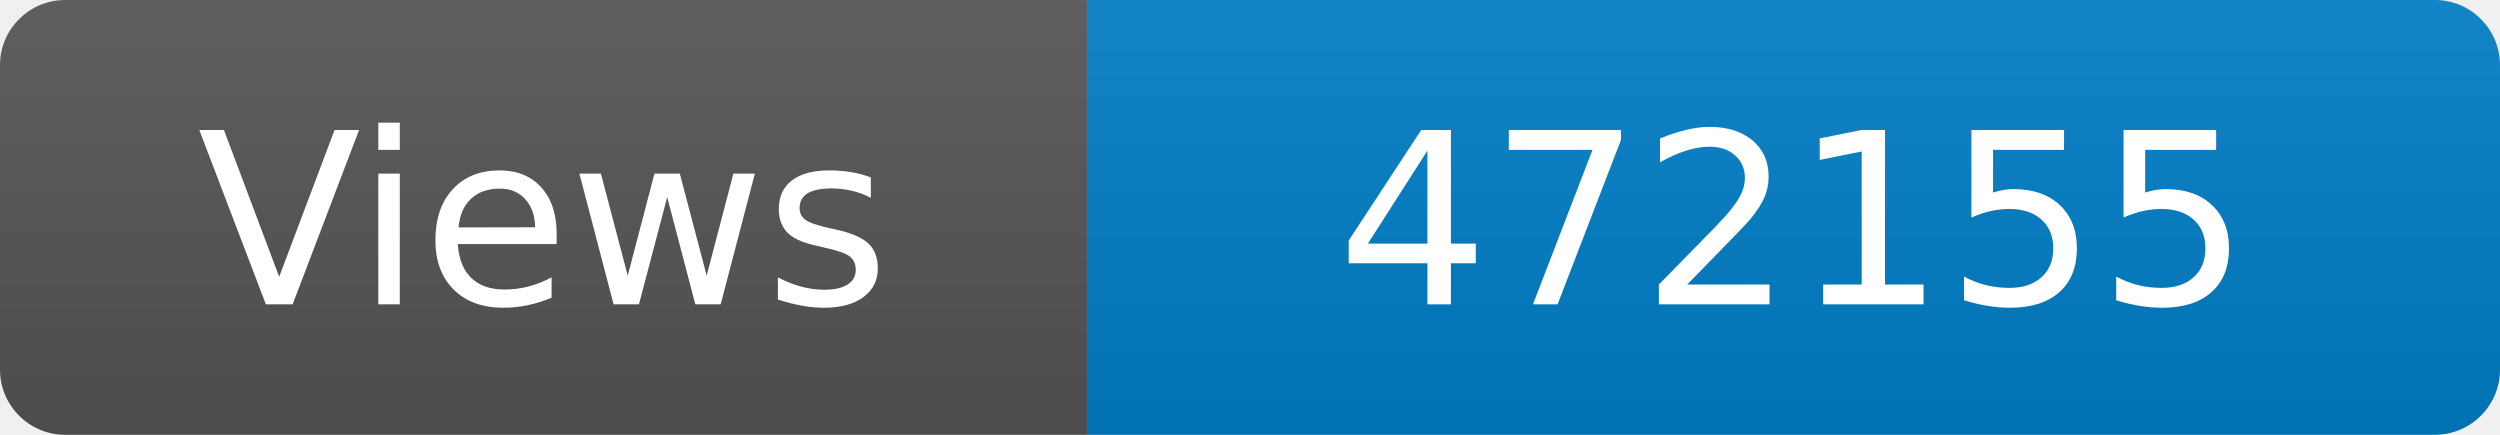
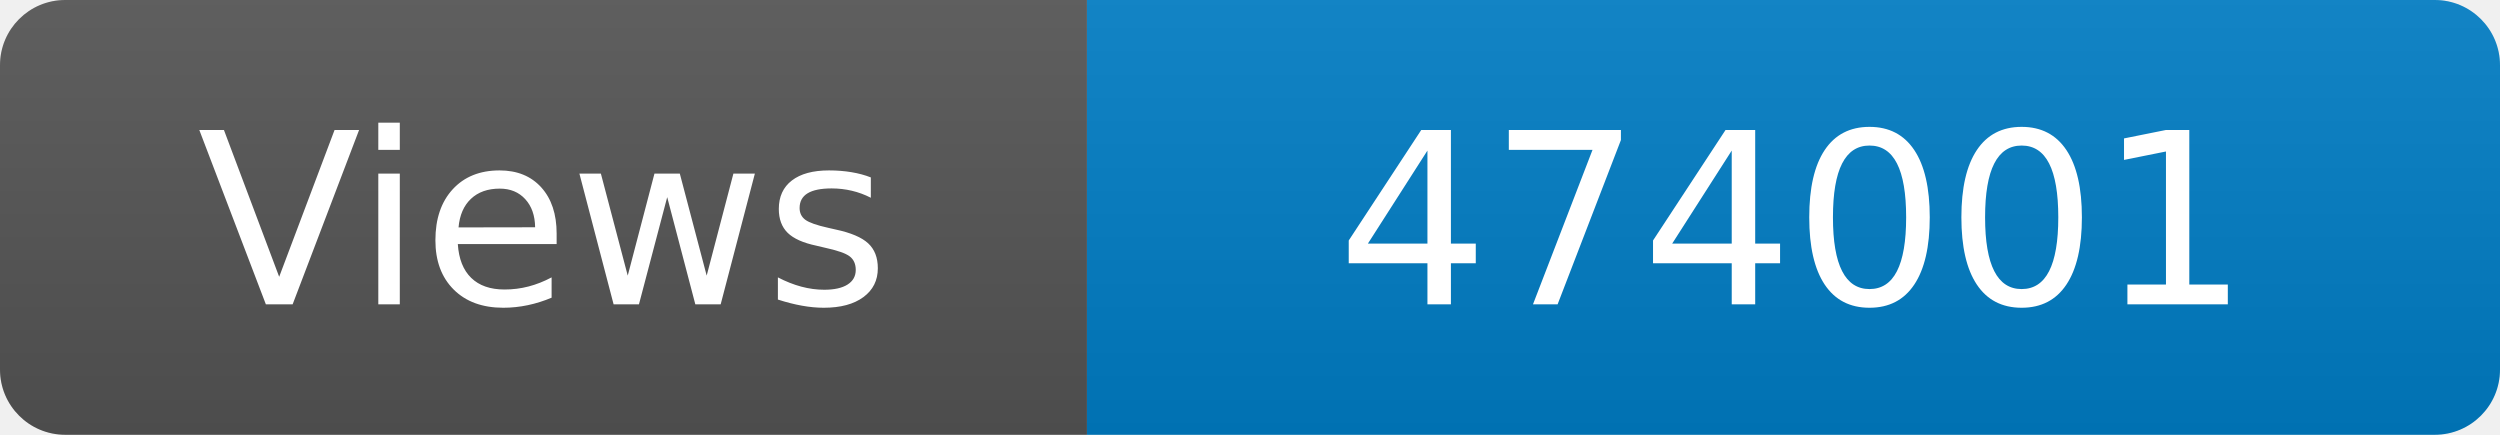
<svg xmlns="http://www.w3.org/2000/svg" width="115" height="20" role="img" aria-label="Maintained?: yes">
  <linearGradient id="s" x2="0" y2="100%">
    <stop offset="0" stop-color="#bbb" stop-opacity=".1" />
    <stop offset="1" stop-opacity=".1" />
  </linearGradient>
  <clipPath id="r">
    <rect width="115" height="20" rx="3" fill="#fff" />
  </clipPath>
  <g clip-path="url(#r)">
    <rect width="50" height="20" fill="#555" />
    <rect x="50" width="160" height="20" fill="#007ec6" />
    <rect width="115" height="20" fill="url(#s)" />
  </g>
  <g fill="#fff" text-anchor="middle" font-family="Verdana,Geneva,DejaVu Sans,sans-serif" font-size="110">
    <text x="250" y="140" transform="scale(.1)" fill="#fff">Views</text>
-     <text x="825" y="140" transform="scale(.1)" fill="#fff">472155</text>
+     <text x="825" y="140" transform="scale(.1)" fill="#fff">474001</text>
  </g>
</svg>
